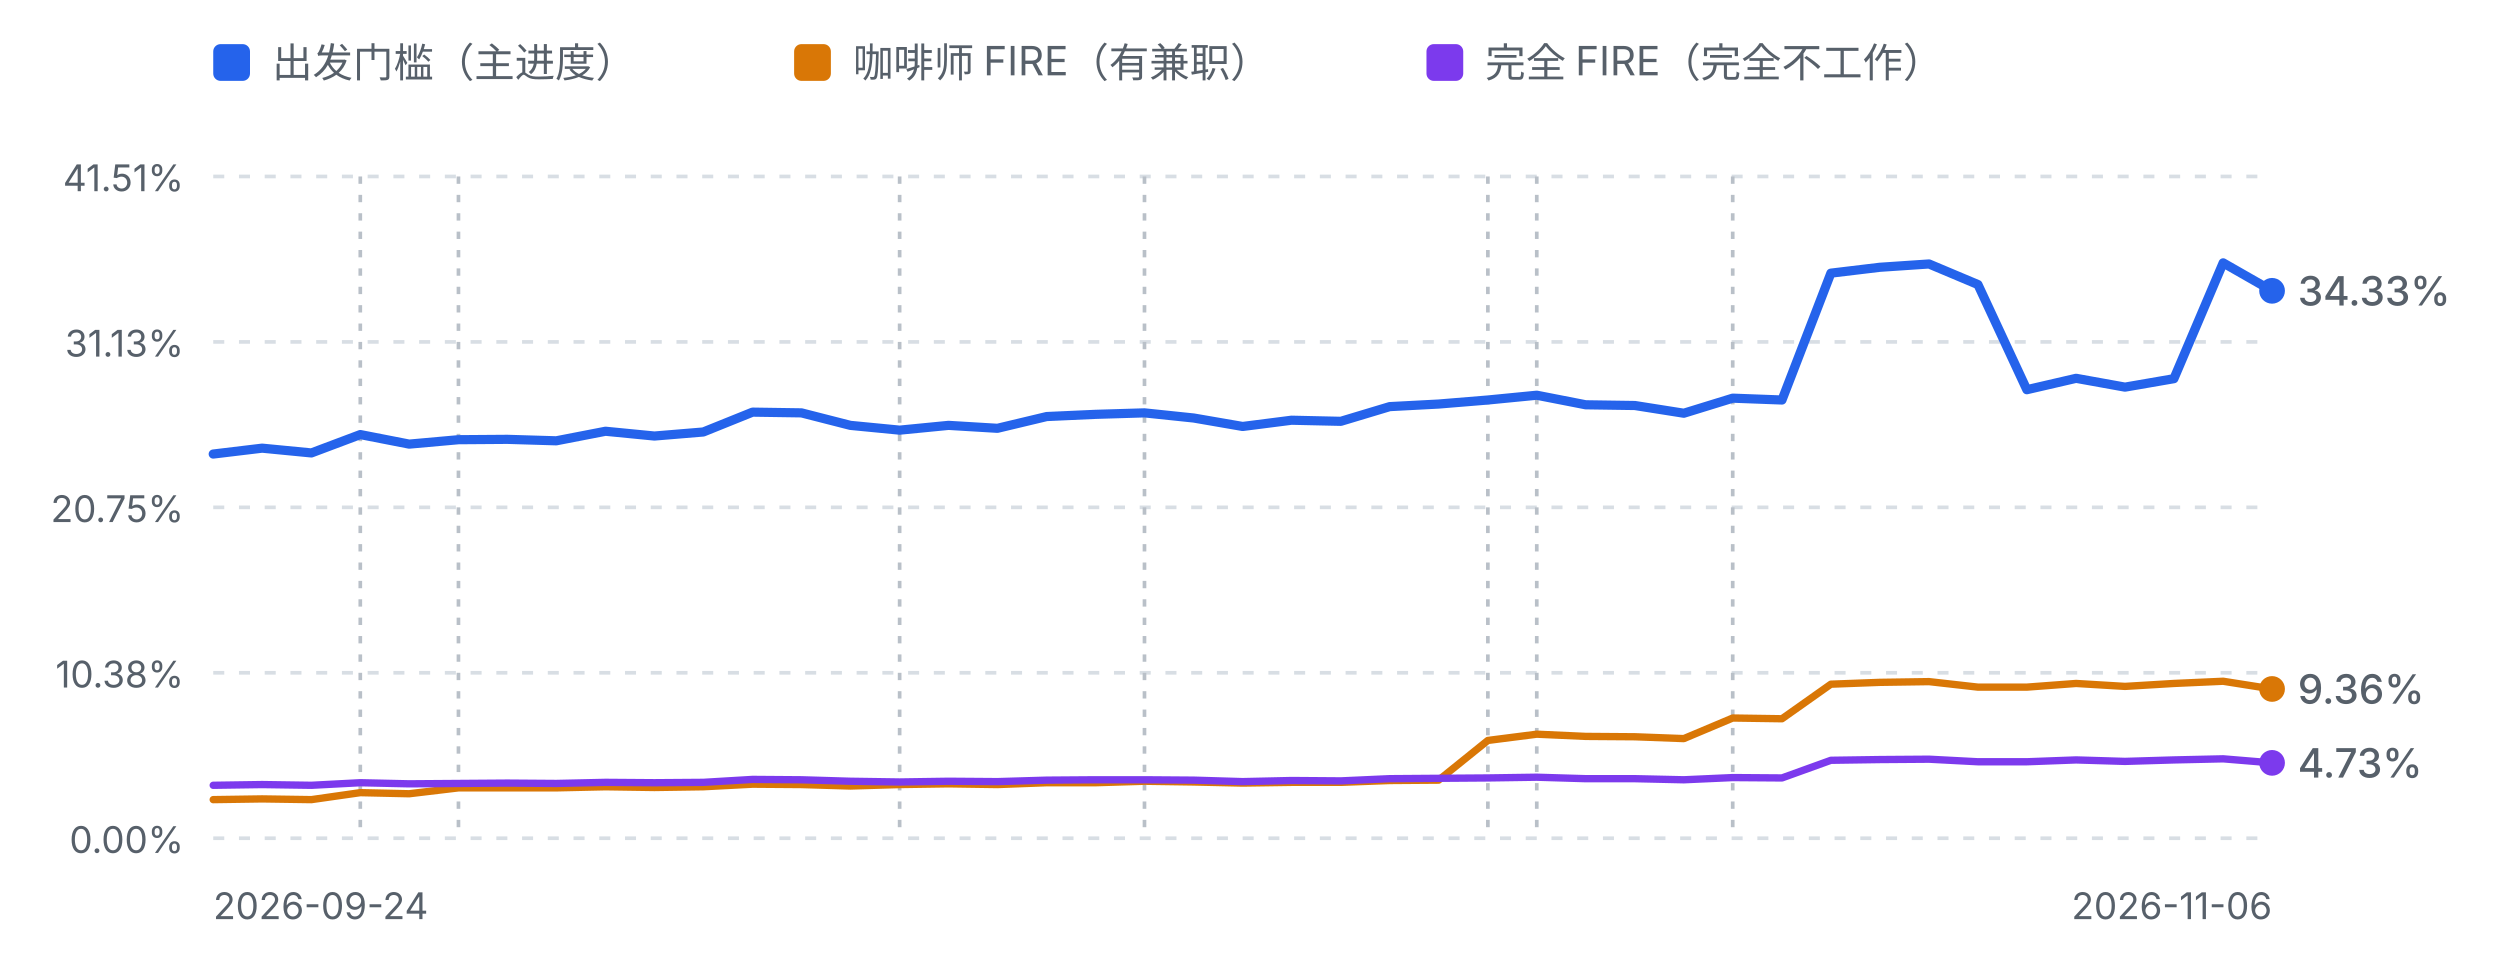
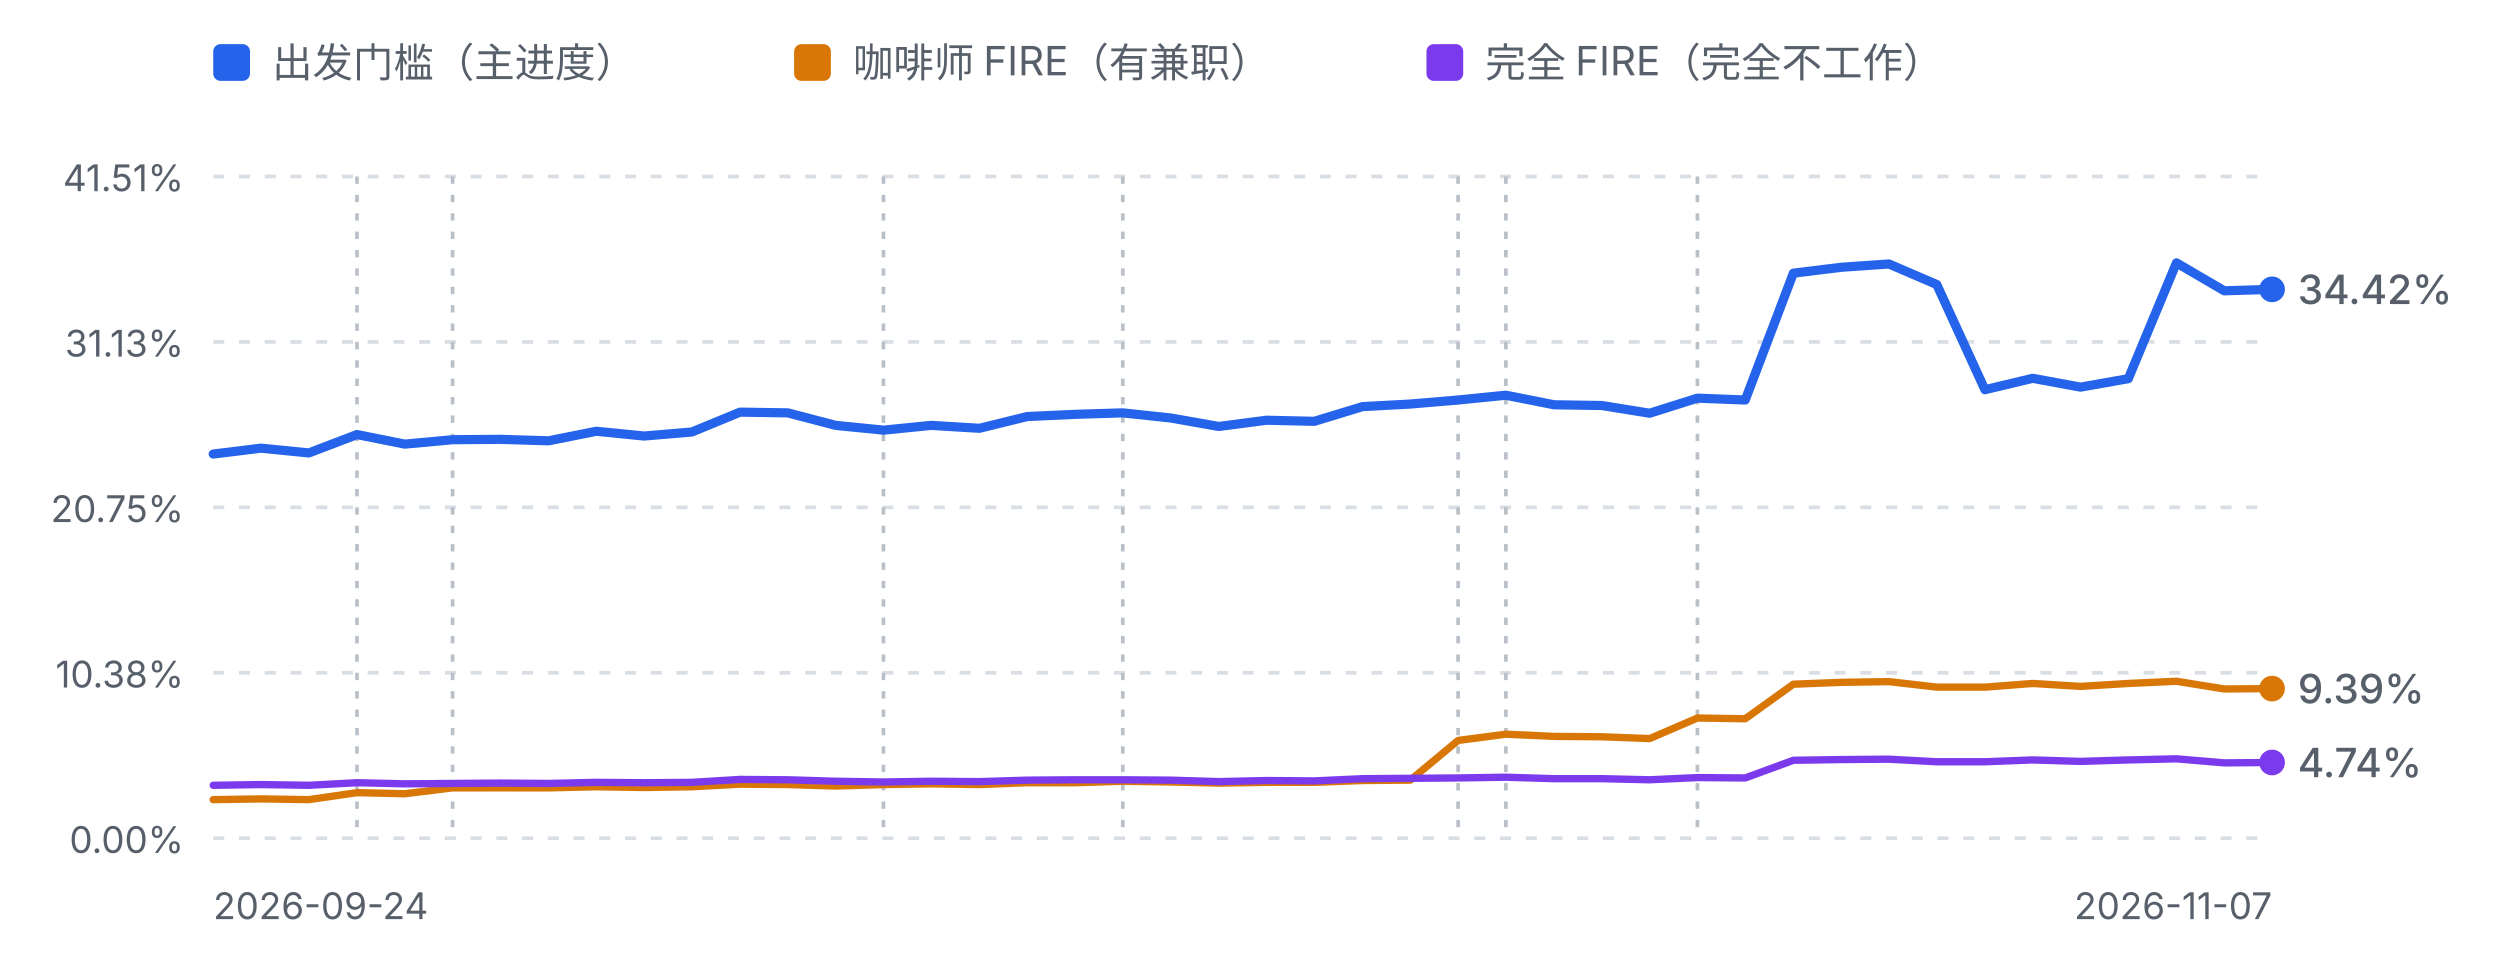
<svg xmlns="http://www.w3.org/2000/svg" viewBox="0 0 680 262" width="680" height="262" role="img" aria-label="进度曲线：出发门槛、咖啡师 FIRE 与完全 FIRE">
  <defs>
    <style>
      .fg-muted { fill: #57606a; font-family: ui-sans-serif, system-ui, -apple-system, "Segoe UI", sans-serif; }
      .grid { stroke: #d8dee4; stroke-width: 1; stroke-dasharray: 3 4; }
      .mark { stroke: #b9c0c8; stroke-width: 1; stroke-dasharray: 2 3; }
      .line-dep { fill: none; stroke: #2563eb; stroke-width: 2.5; stroke-linejoin: round; stroke-linecap: round; }
      .line-fire { fill: none; stroke: #d97706; stroke-width: 2; stroke-linejoin: round; stroke-linecap: round; }
      .line-full { fill: none; stroke: #7c3aed; stroke-width: 2; stroke-linejoin: round; stroke-linecap: round; }
      @media (prefers-color-scheme: dark) {
        .fg-muted { fill: #8b949e; }
        .grid { stroke: #30363d; }
        .mark { stroke: #4d545c; }
        .line-dep { stroke: #60a5fa; }
        .line-fire { stroke: #f0b429; }
        .line-full { stroke: #a78bfa; }
      }
    </style>
  </defs>
  <rect x="58" y="12" width="10" height="10" rx="2" fill="#2563eb" />
  <text class="fg-muted" x="74" y="21" font-size="11">出发门槛（主进度）</text>
  <rect x="216" y="12" width="10" height="10" rx="2" fill="#d97706" />
  <text class="fg-muted" x="232" y="21" font-size="11">咖啡师 FIRE（有兼职）</text>
  <rect x="388" y="12" width="10" height="10" rx="2" fill="#7c3aed" />
  <text class="fg-muted" x="404" y="21" font-size="11">完全 FIRE（完全不工作）</text>
  <line class="grid" x1="58" y1="48.0" x2="618" y2="48.0" />
  <text class="fg-muted" x="50" y="52.0" text-anchor="end" font-size="10">41.51%</text>
  <line class="grid" x1="58" y1="93.0" x2="618" y2="93.0" />
  <text class="fg-muted" x="50" y="97.0" text-anchor="end" font-size="10">31.13%</text>
  <line class="grid" x1="58" y1="138.0" x2="618" y2="138.0" />
  <text class="fg-muted" x="50" y="142.0" text-anchor="end" font-size="10">20.75%</text>
  <line class="grid" x1="58" y1="183.0" x2="618" y2="183.0" />
  <text class="fg-muted" x="50" y="187.0" text-anchor="end" font-size="10">10.38%</text>
  <line class="grid" x1="58" y1="228.0" x2="618" y2="228.0" />
  <text class="fg-muted" x="50" y="232.0" text-anchor="end" font-size="10">0.00%</text>
-   <line class="mark" x1="98.0" y1="48" x2="98.0" y2="228.0" />
-   <line class="mark" x1="124.7" y1="48" x2="124.7" y2="228.0" />
-   <line class="mark" x1="244.7" y1="48" x2="244.7" y2="228.0" />
-   <line class="mark" x1="311.3" y1="48" x2="311.3" y2="228.0" />
-   <line class="mark" x1="404.7" y1="48" x2="404.7" y2="228.0" />
-   <line class="mark" x1="418.0" y1="48" x2="418.0" y2="228.0" />
-   <line class="mark" x1="471.3" y1="48" x2="471.3" y2="228.0" />
-   <path d="M58.0,123.5 L71.3,121.9 L84.7,123.2 L98.0,118.2 L111.3,120.8 L124.7,119.6 L138.0,119.5 L151.3,119.9 L164.7,117.3 L178.0,118.6 L191.3,117.5 L204.7,112.1 L218.0,112.3 L231.3,115.7 L244.7,117.0 L258.0,115.7 L271.3,116.5 L284.7,113.3 L298.0,112.7 L311.3,112.3 L324.7,113.7 L338.0,116.0 L351.3,114.3 L364.7,114.6 L378.0,110.6 L391.3,109.9 L404.7,108.8 L418.0,107.5 L431.3,110.1 L444.7,110.3 L458.0,112.4 L471.3,108.3 L484.7,108.8 L498.0,74.3 L511.3,72.7 L524.7,71.8 L538.0,77.4 L551.3,106.0 L564.7,102.9 L578.0,105.3 L591.3,103.0 L604.7,71.5 L618.0,79.1" class="line-dep" />
-   <path d="M58.0,217.5 L71.3,217.3 L84.7,217.5 L98.0,215.6 L111.3,215.9 L124.7,214.3 L138.0,214.3 L151.3,214.3 L164.7,214.0 L178.0,214.2 L191.3,214.0 L204.7,213.3 L218.0,213.4 L231.3,213.8 L244.7,213.4 L258.0,213.2 L271.3,213.4 L284.7,212.9 L298.0,212.9 L311.3,212.5 L324.7,212.7 L338.0,213.0 L351.3,212.8 L364.7,212.8 L378.0,212.3 L391.3,212.2 L404.7,201.4 L418.0,199.7 L431.3,200.3 L444.7,200.4 L458.0,200.9 L471.3,195.3 L484.7,195.5 L498.0,186.1 L511.3,185.6 L524.7,185.4 L538.0,186.9 L551.3,186.9 L564.7,185.9 L578.0,186.7 L591.3,185.9 L604.7,185.3 L618.0,187.4" class="line-fire" />
-   <path d="M58.0,213.6 L71.3,213.4 L84.7,213.6 L98.0,212.9 L111.3,213.2 L124.7,213.1 L138.0,213.0 L151.3,213.1 L164.7,212.8 L178.0,212.9 L191.3,212.8 L204.7,212.0 L218.0,212.1 L231.3,212.5 L244.7,212.7 L258.0,212.5 L271.3,212.6 L284.7,212.2 L298.0,212.1 L311.3,212.1 L324.7,212.2 L338.0,212.6 L351.3,212.3 L364.7,212.4 L378.0,211.8 L391.3,211.7 L404.7,211.6 L418.0,211.4 L431.3,211.8 L444.7,211.8 L458.0,212.1 L471.3,211.5 L484.7,211.6 L498.0,206.8 L511.3,206.6 L524.7,206.5 L538.0,207.2 L551.3,207.2 L564.7,206.7 L578.0,207.1 L591.3,206.7 L604.7,206.4 L618.0,207.5" class="line-full" />
-   <circle cx="618.0" cy="187.4" r="3.5" fill="#d97706" />
-   <text class="fg-muted" x="625.0" y="191.4" font-size="11" font-weight="500" fill="#d97706">9.36%</text>
-   <circle cx="618.0" cy="79.1" r="3.5" fill="#2563eb" />
-   <text class="fg-muted" x="625.0" y="83.1" font-size="11" font-weight="500" fill="#2563eb">34.33%</text>
-   <circle cx="618.0" cy="207.5" r="3.5" fill="#7c3aed" />
-   <text class="fg-muted" x="625.0" y="211.5" font-size="11" font-weight="500" fill="#7c3aed">4.73%</text>
+   <line class="mark" x1="97.1" y1="48" x2="97.1" y2="228.0" />
+   <line class="mark" x1="123.1" y1="48" x2="123.1" y2="228.0" />
+   <line class="mark" x1="240.3" y1="48" x2="240.3" y2="228.0" />
+   <line class="mark" x1="305.4" y1="48" x2="305.4" y2="228.0" />
+   <line class="mark" x1="396.6" y1="48" x2="396.6" y2="228.0" />
+   <line class="mark" x1="409.6" y1="48" x2="409.6" y2="228.0" />
+   <line class="mark" x1="461.7" y1="48" x2="461.7" y2="228.0" />
+   <path d="M58.0,123.5 L71.0,121.9 L84.0,123.2 L97.1,118.2 L110.1,120.8 L123.1,119.6 L136.1,119.5 L149.2,119.9 L162.2,117.3 L175.2,118.6 L188.2,117.5 L201.3,112.1 L214.3,112.3 L227.3,115.7 L240.3,117.0 L253.3,115.7 L266.4,116.5 L279.4,113.3 L292.4,112.7 L305.4,112.3 L318.5,113.7 L331.5,116.0 L344.5,114.3 L357.5,114.6 L370.6,110.6 L383.6,109.9 L396.6,108.8 L409.6,107.5 L422.7,110.1 L435.7,110.3 L448.7,112.4 L461.7,108.3 L474.7,108.8 L487.8,74.3 L500.8,72.7 L513.8,71.8 L526.8,77.4 L539.9,106.0 L552.9,102.9 L565.9,105.3 L578.9,103.0 L592.0,71.5 L605.0,79.1 L618.0,78.7" class="line-dep" />
+   <path d="M58.0,217.5 L71.0,217.3 L84.0,217.5 L97.1,215.6 L110.1,215.9 L123.1,214.3 L136.1,214.3 L149.2,214.3 L162.2,214.0 L175.2,214.2 L188.2,214.0 L201.3,213.3 L214.3,213.4 L227.3,213.8 L240.3,213.4 L253.3,213.2 L266.4,213.4 L279.4,212.9 L292.4,212.9 L305.4,212.5 L318.5,212.7 L331.5,213.0 L344.5,212.8 L357.5,212.8 L370.6,212.3 L383.6,212.2 L396.6,201.4 L409.6,199.7 L422.7,200.3 L435.7,200.4 L448.7,200.9 L461.7,195.3 L474.7,195.5 L487.8,186.1 L500.8,185.6 L513.8,185.4 L526.8,186.9 L539.9,186.9 L552.9,185.9 L565.9,186.7 L578.9,185.9 L592.0,185.3 L605.0,187.4 L618.0,187.3" class="line-fire" />
+   <path d="M58.0,213.6 L71.0,213.4 L84.0,213.6 L97.1,212.9 L110.1,213.2 L123.1,213.1 L136.1,213.0 L149.2,213.1 L162.2,212.8 L175.2,212.9 L188.2,212.8 L201.3,212.0 L214.3,212.1 L227.3,212.5 L240.3,212.7 L253.3,212.5 L266.4,212.6 L279.4,212.2 L292.4,212.1 L305.4,212.1 L318.5,212.2 L331.5,212.6 L344.5,212.3 L357.5,212.4 L370.6,211.8 L383.6,211.7 L396.6,211.6 L409.6,211.4 L422.7,211.8 L435.7,211.8 L448.7,212.1 L461.7,211.5 L474.7,211.6 L487.8,206.8 L500.8,206.6 L513.8,206.5 L526.8,207.2 L539.9,207.2 L552.9,206.7 L565.9,207.1 L578.9,206.7 L592.0,206.4 L605.0,207.5 L618.0,207.4" class="line-full" />
+   <circle cx="618.0" cy="187.3" r="3.5" fill="#d97706" />
+   <text class="fg-muted" x="625.0" y="191.3" font-size="11" font-weight="500" fill="#d97706">9.39%</text>
+   <circle cx="618.0" cy="78.7" r="3.5" fill="#2563eb" />
+   <text class="fg-muted" x="625.0" y="82.7" font-size="11" font-weight="500" fill="#2563eb">34.42%</text>
+   <circle cx="618.0" cy="207.4" r="3.5" fill="#7c3aed" />
+   <text class="fg-muted" x="625.0" y="211.4" font-size="11" font-weight="500" fill="#7c3aed">4.74%</text>
  <text class="fg-muted" x="58" y="250" font-size="10">2026-09-24</text>
-   <text class="fg-muted" x="618" y="250" text-anchor="end" font-size="10">2026-11-06</text>
+   <text class="fg-muted" x="618" y="250" text-anchor="end" font-size="10">2026-11-07</text>
</svg>
